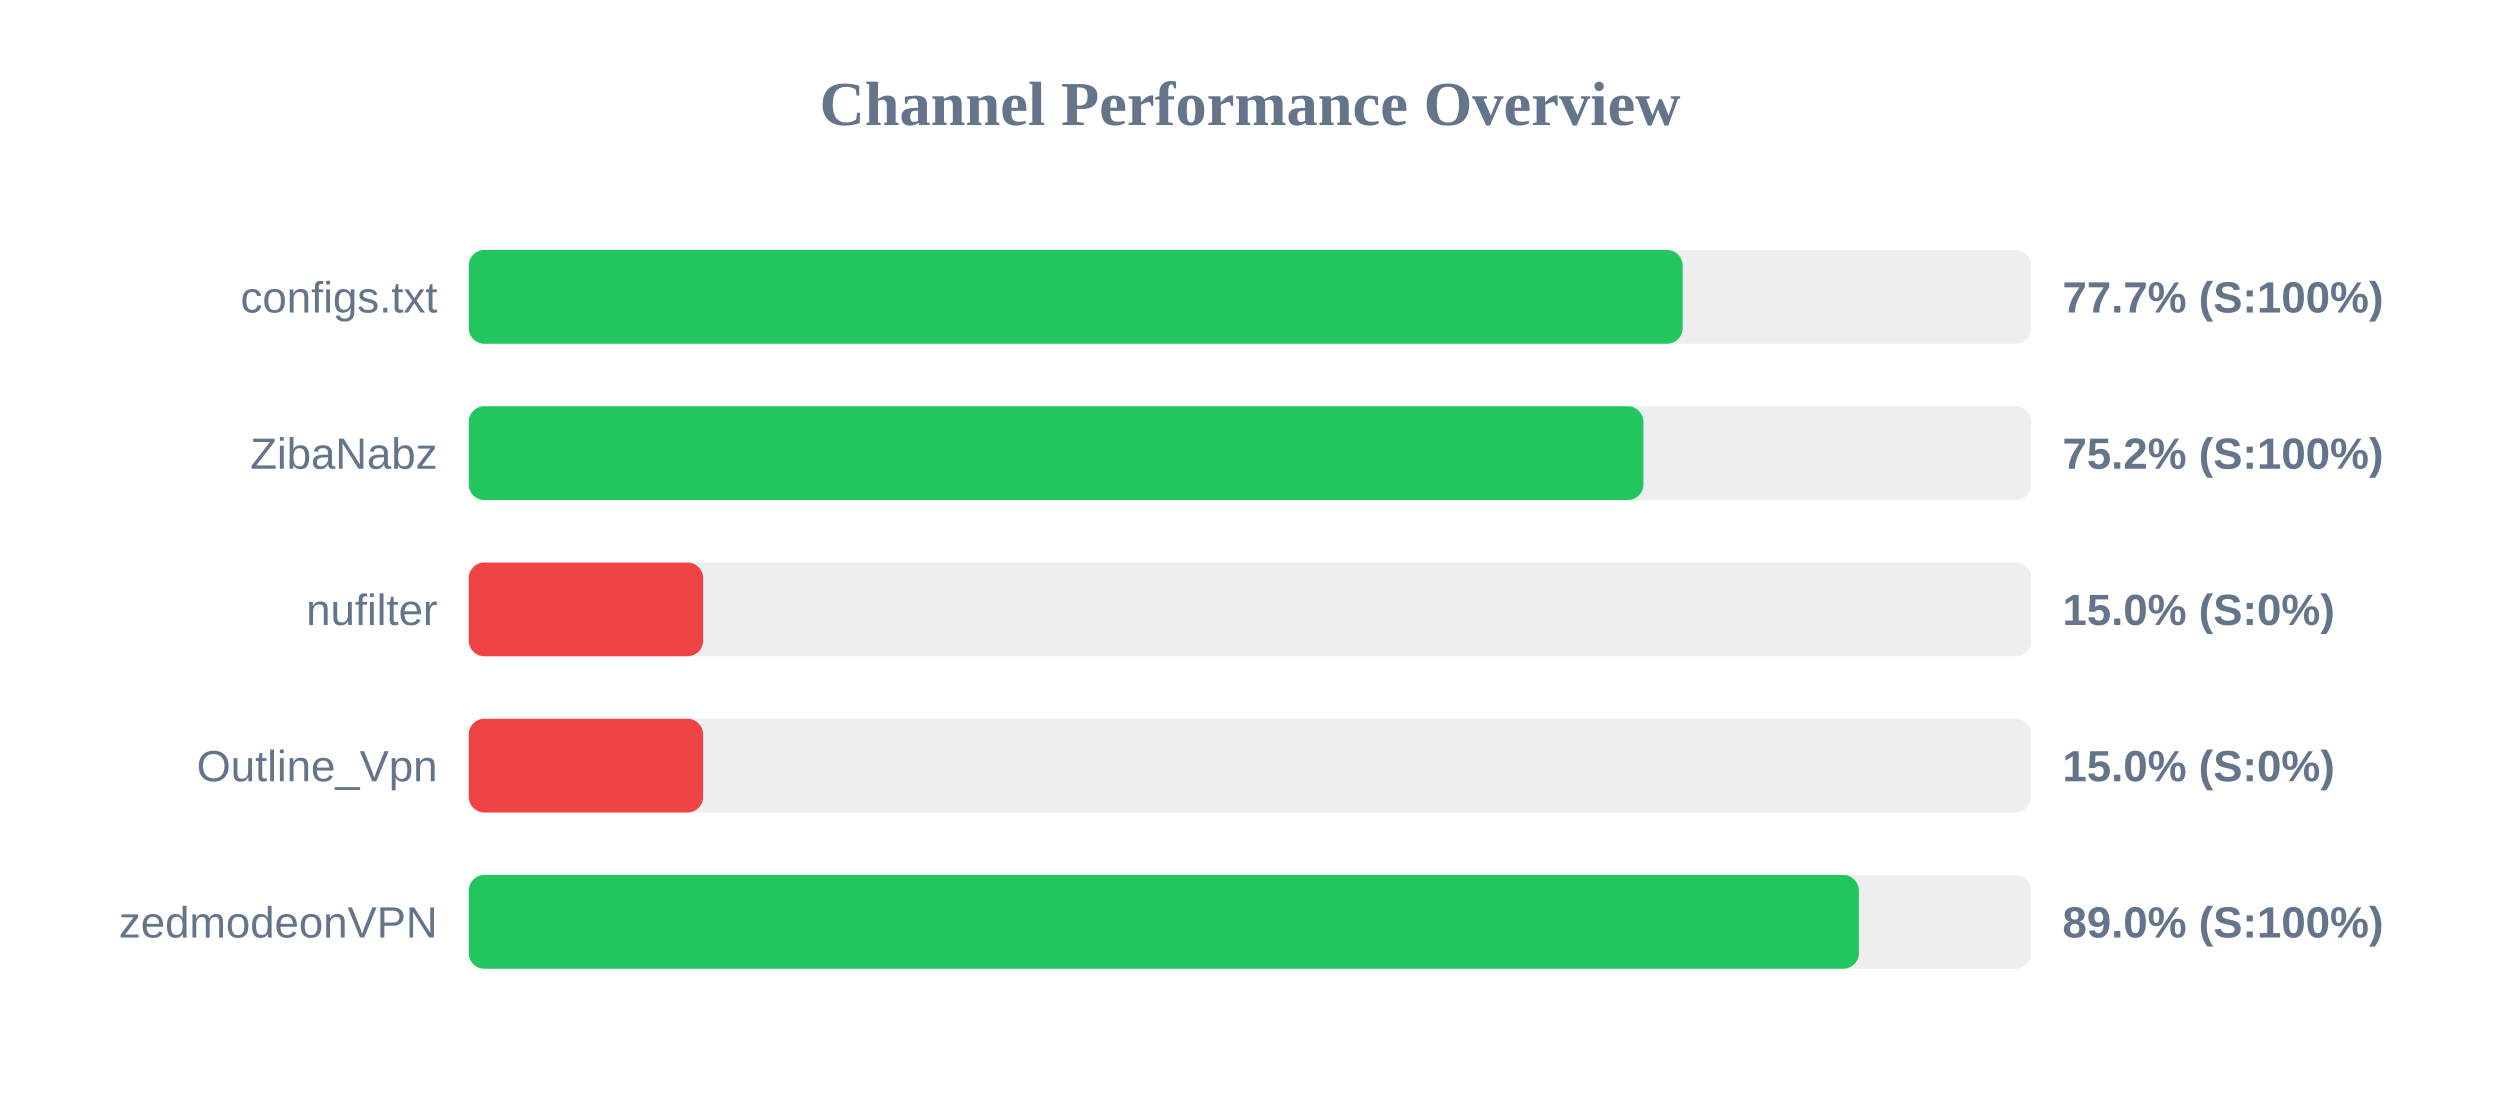
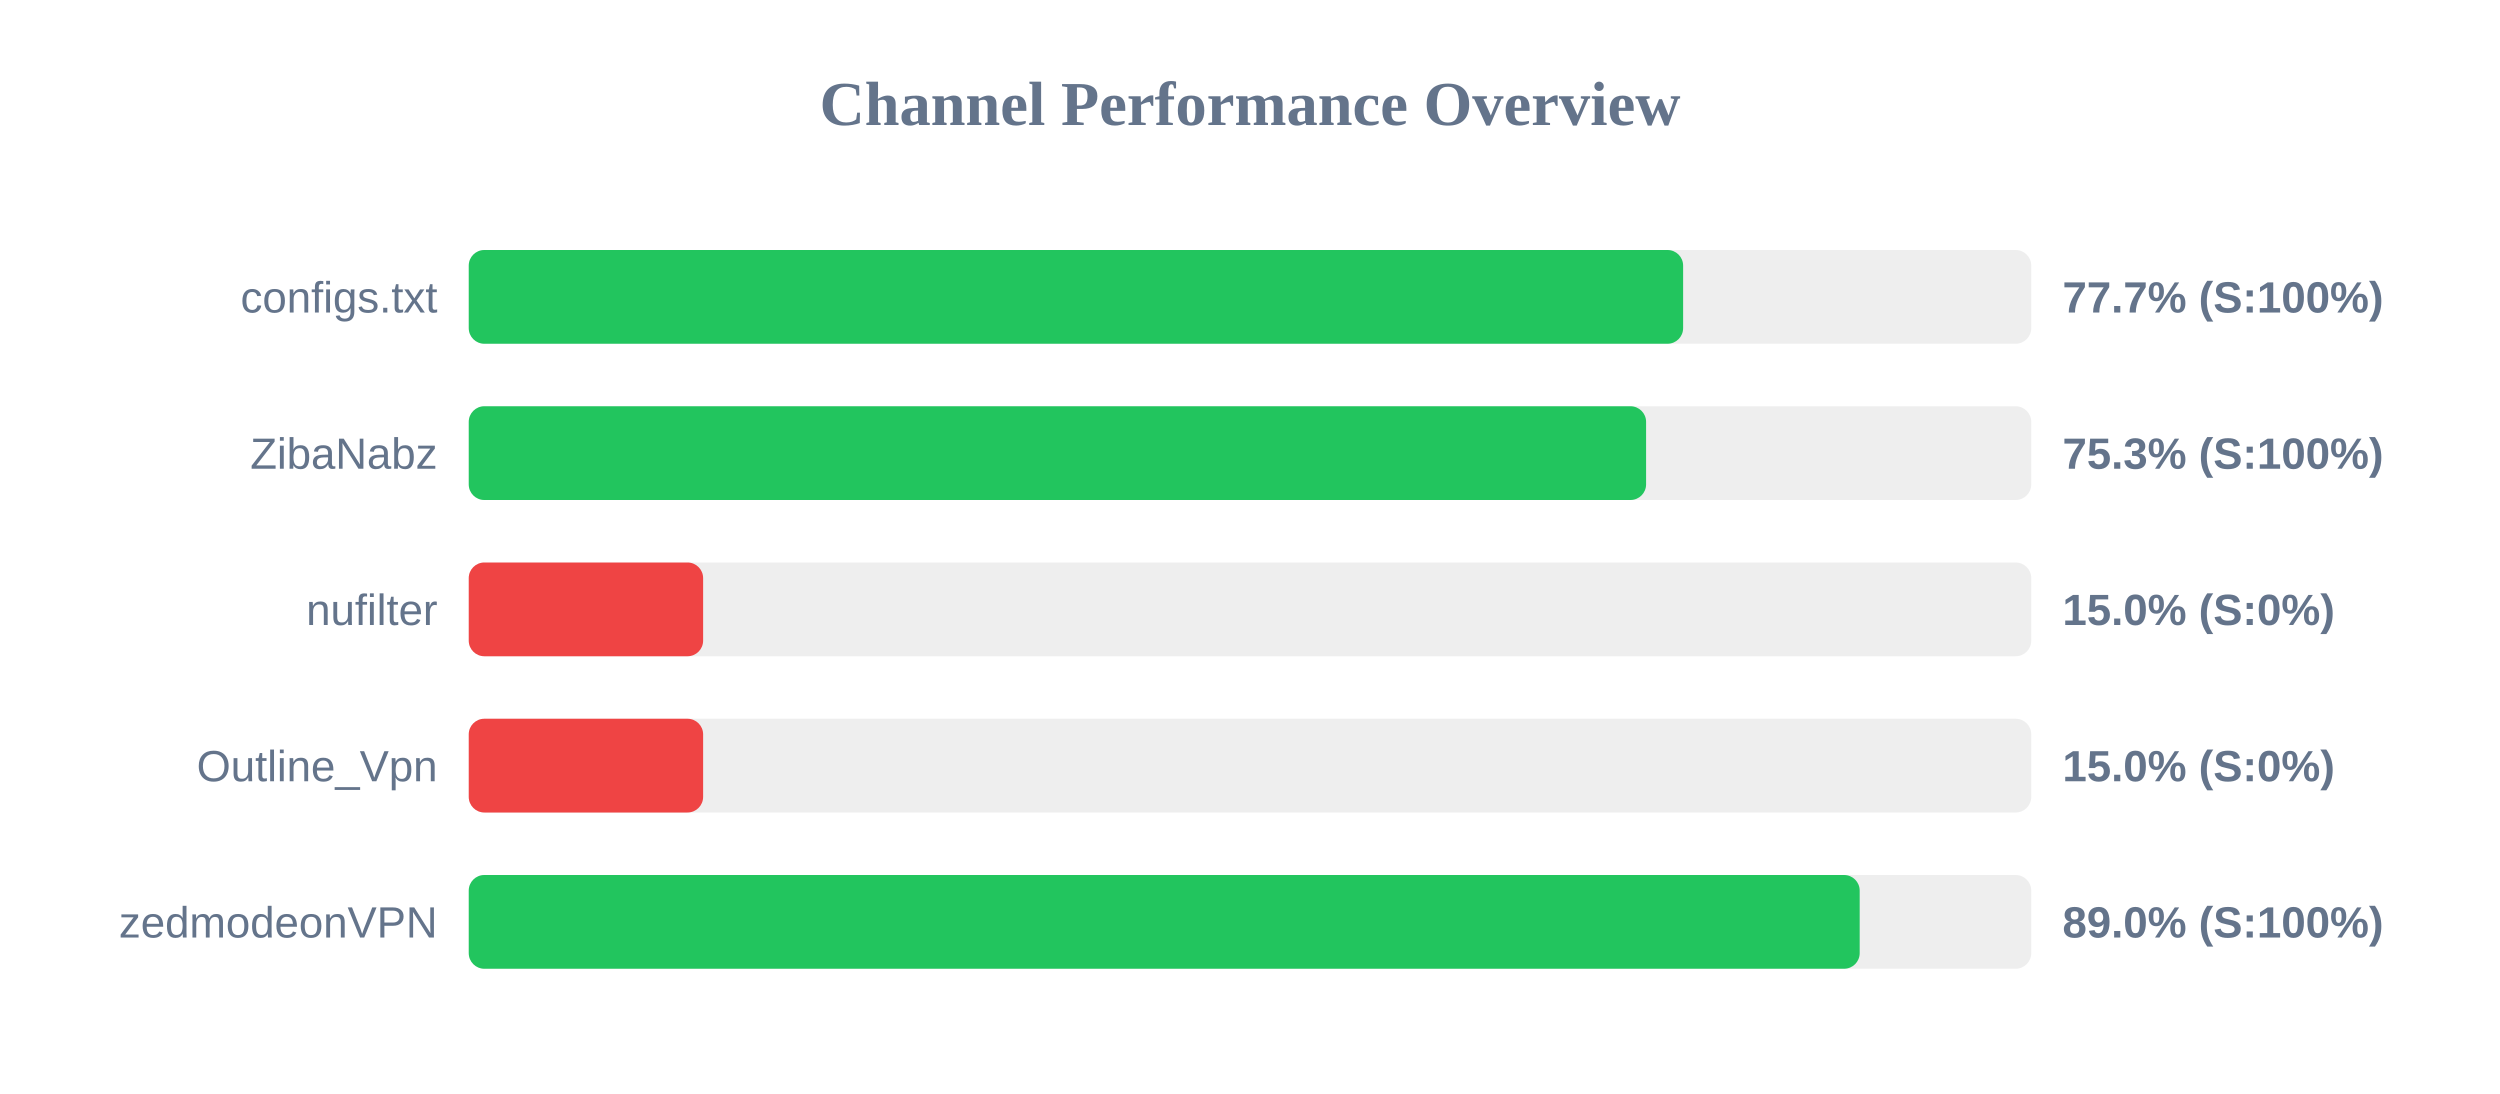
<svg xmlns="http://www.w3.org/2000/svg" width="800" height="350" version="1.1">
  <style>
        .row { font: 14px Arial; fill: #64748b; }
        .score { font: bold 14px Arial; fill: #64748b; }
    </style>
  <text x="400" y="40" text-anchor="middle" font-size="20px" font-weight="bold" fill="#64748b">Channel Performance Overview</text>
  <rect x="150" y="80" width="500" height="30" fill="#eee" rx="5" />
-   <rect x="150" y="80" width="388.45" height="30" fill="#22c55e" rx="5" />
+   <rect x="150" y="80" width="388.6" height="30" fill="#22c55e" rx="5" />
  <text x="140" y="100" text-anchor="end" class="row">configs.txt</text>
  <text x="660" y="100" text-anchor="start" class="score">77.7% (S:100%)</text>
  <rect x="150" y="130" width="500" height="30" fill="#eee" rx="5" />
-   <rect x="150" y="130" width="375.9" height="30" fill="#22c55e" rx="5" />
+   <rect x="150" y="130" width="376.75" height="30" fill="#22c55e" rx="5" />
  <text x="140" y="150" text-anchor="end" class="row">ZibaNabz</text>
-   <text x="660" y="150" text-anchor="start" class="score">75.2% (S:100%)</text>
+   <text x="660" y="150" text-anchor="start" class="score">75.3% (S:100%)</text>
  <rect x="150" y="180" width="500" height="30" fill="#eee" rx="5" />
  <rect x="150" y="180" width="75.0" height="30" fill="#ef4444" rx="5" />
  <text x="140" y="200" text-anchor="end" class="row">nufilter</text>
  <text x="660" y="200" text-anchor="start" class="score">15.0% (S:0%)</text>
  <rect x="150" y="230" width="500" height="30" fill="#eee" rx="5" />
  <rect x="150" y="230" width="75.0" height="30" fill="#ef4444" rx="5" />
  <text x="140" y="250" text-anchor="end" class="row">Outline_Vpn</text>
  <text x="660" y="250" text-anchor="start" class="score">15.0% (S:0%)</text>
  <rect x="150" y="280" width="500" height="30" fill="#eee" rx="5" />
-   <rect x="150" y="280" width="444.85" height="30" fill="#22c55e" rx="5" />
+   <rect x="150" y="280" width="445.1" height="30" fill="#22c55e" rx="5" />
  <text x="140" y="300" text-anchor="end" class="row">zedmodeonVPN</text>
  <text x="660" y="300" text-anchor="start" class="score">89.0% (S:100%)</text>
</svg>
